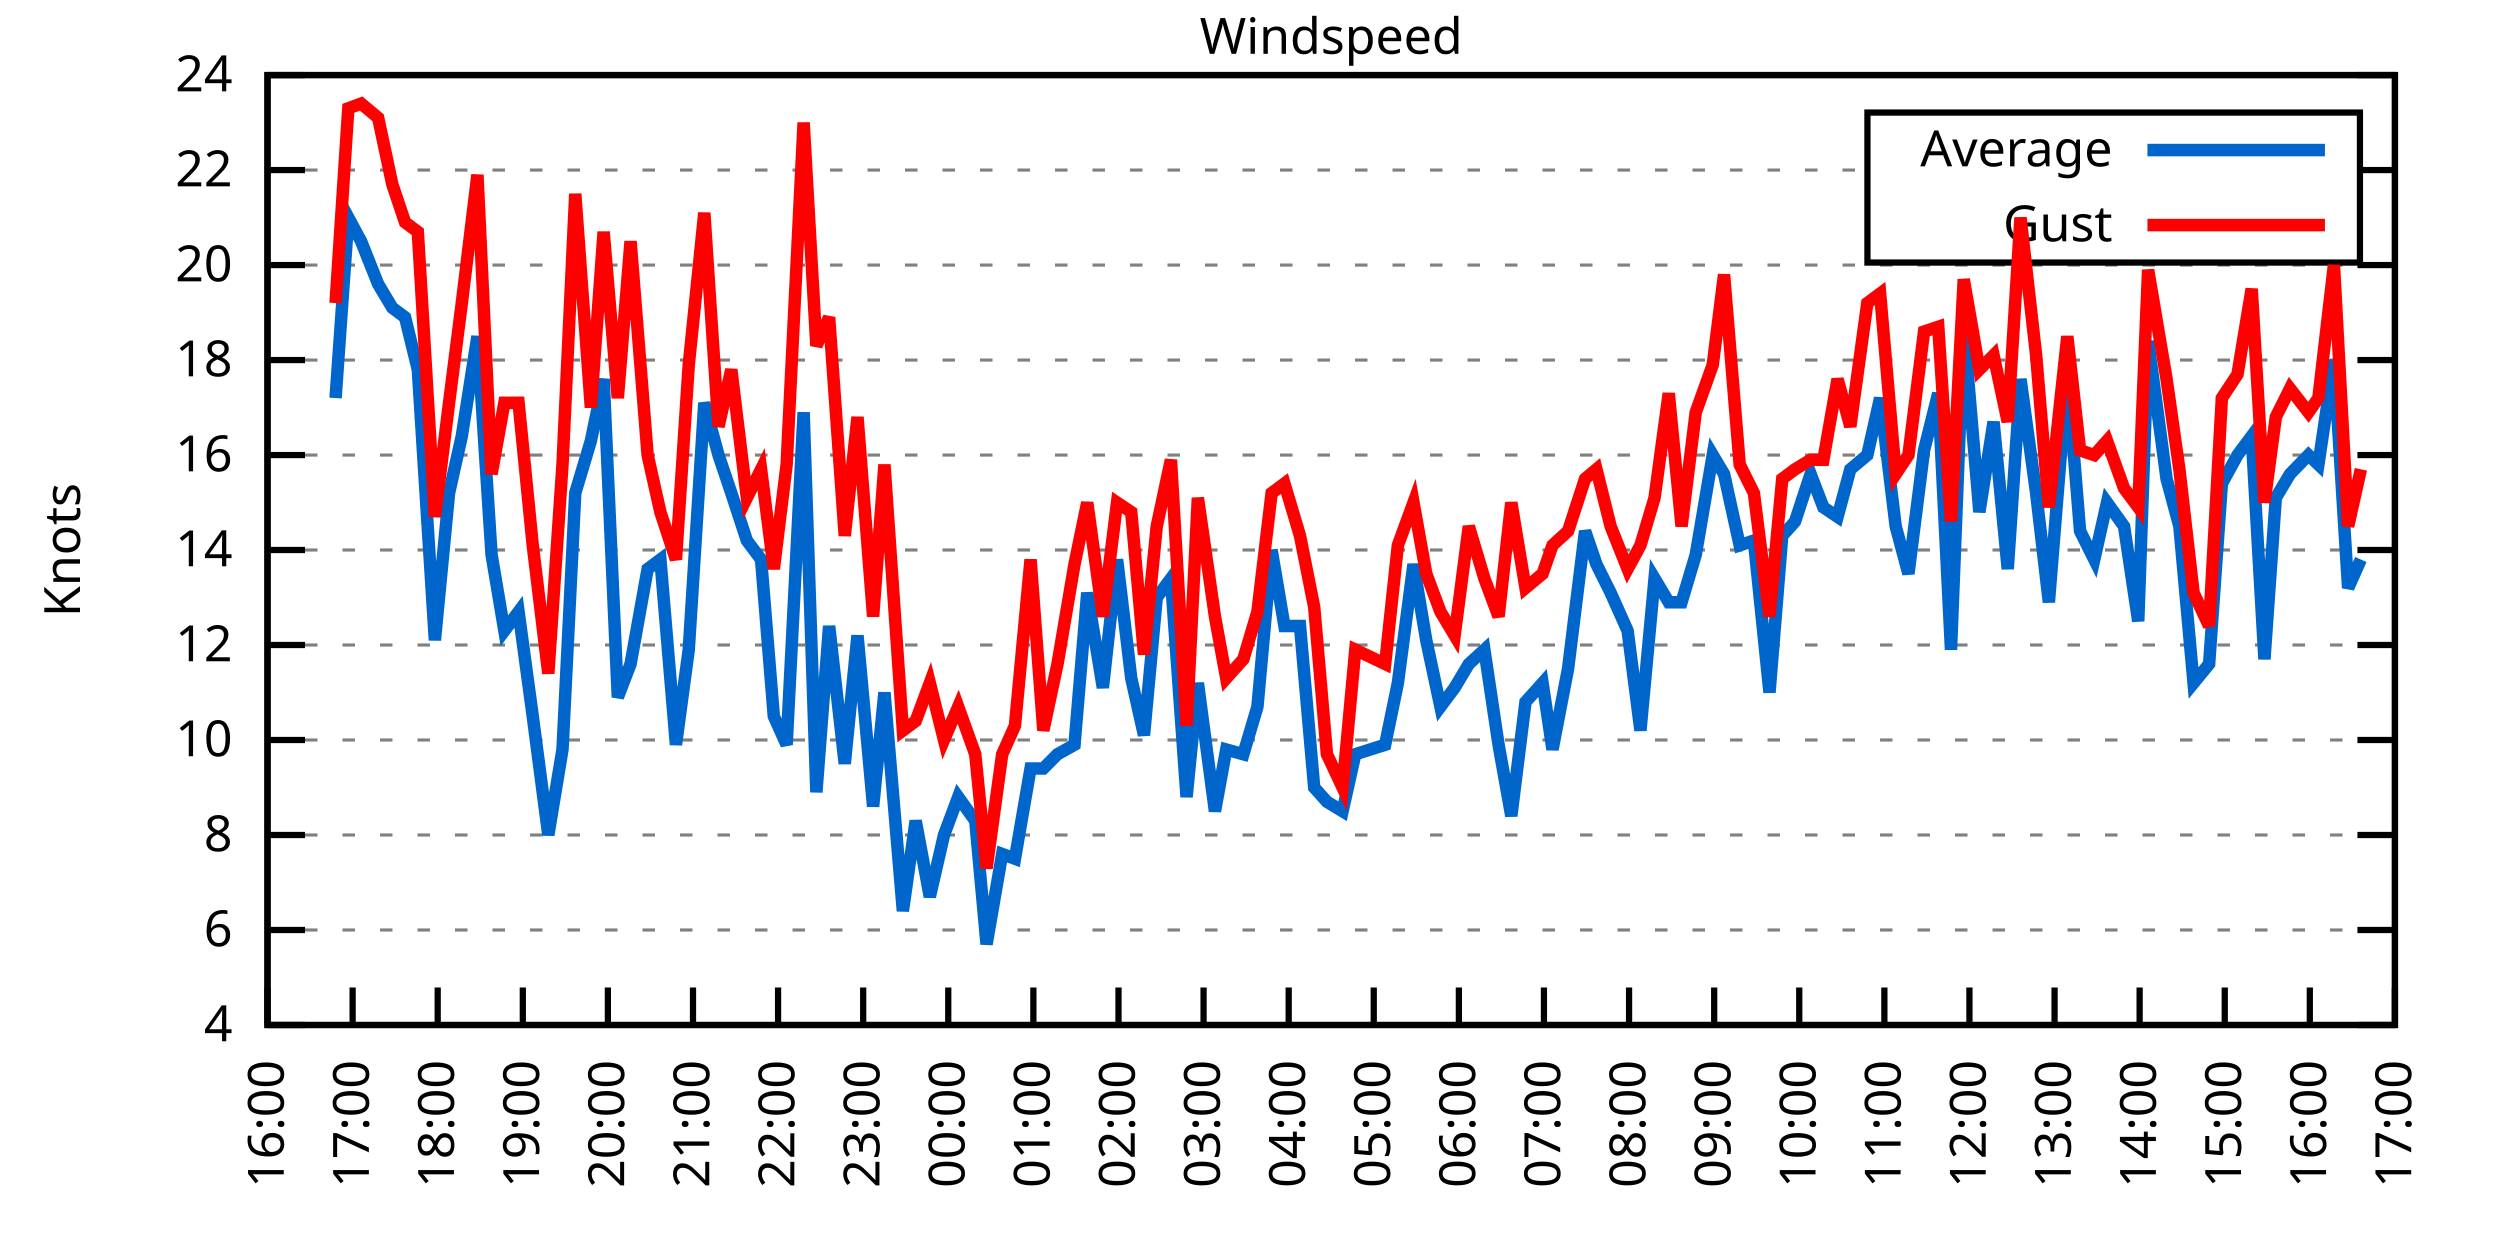
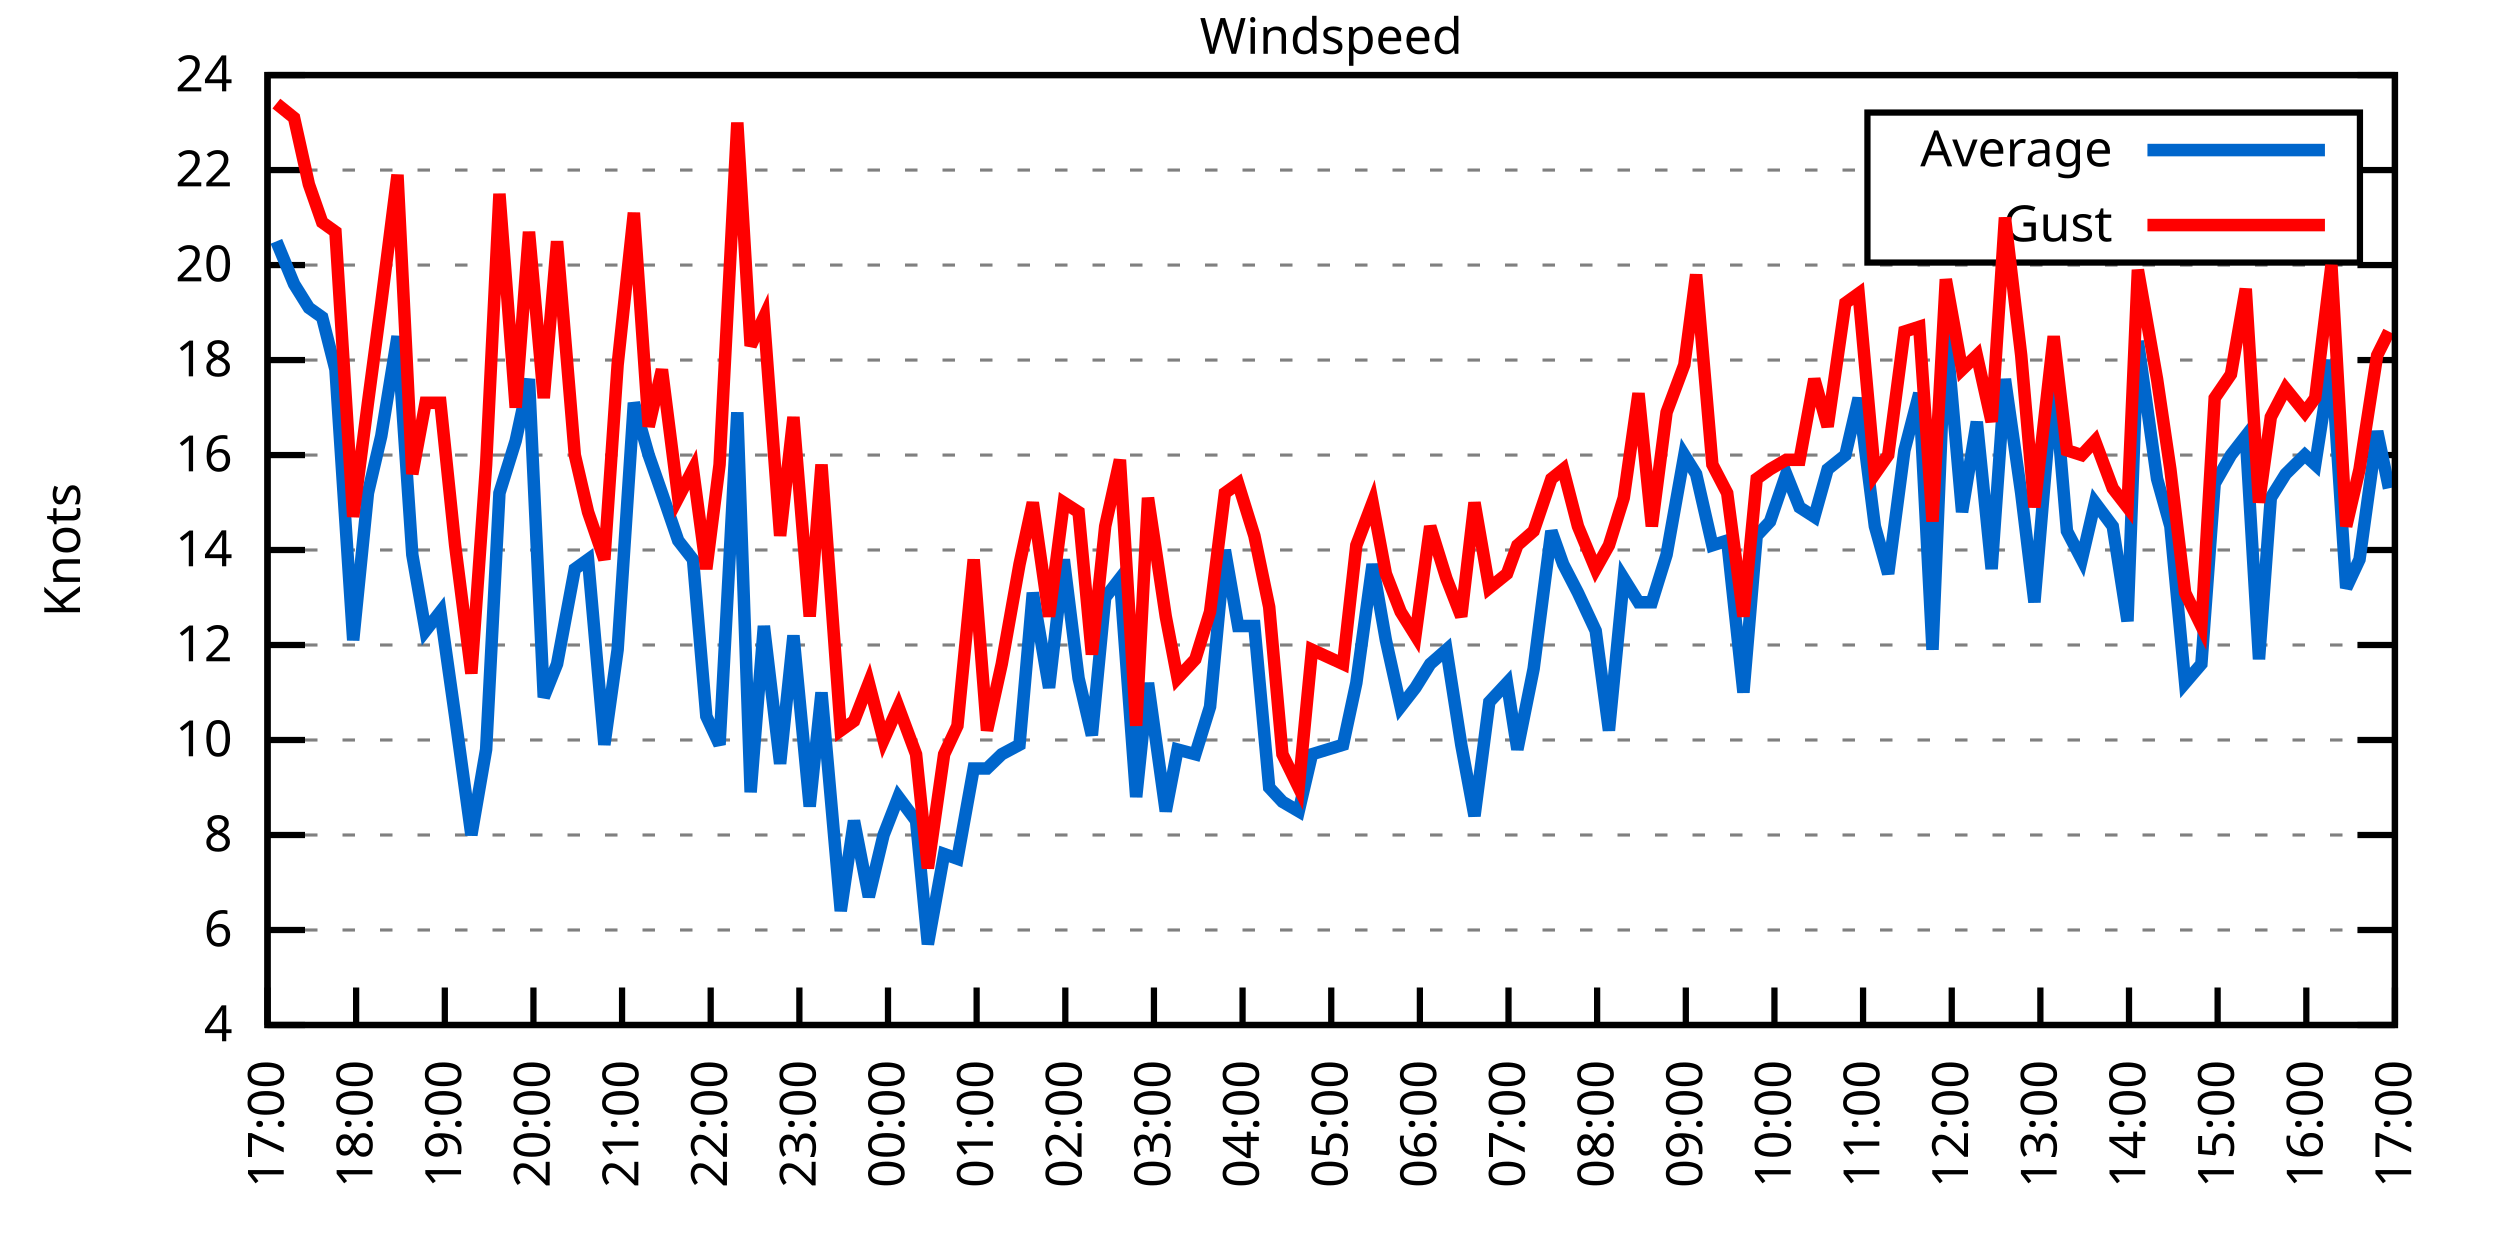
<svg xmlns="http://www.w3.org/2000/svg" xmlns:xlink="http://www.w3.org/1999/xlink" width="400" height="200" viewBox="0 0 400 200">
  <g id="gnuplot_canvas">
    <rect x="0" y="0" width="400" height="200" fill="none" />
    <defs>
      <circle id="gpDot" r="0.5" stroke-width="0.5" stroke="currentColor" />
      <path id="gpPt0" stroke-width="0.333" stroke="currentColor" d="M-1,0 h2 M0,-1 v2" />
      <path id="gpPt1" stroke-width="0.333" stroke="currentColor" d="M-1,-1 L1,1 M1,-1 L-1,1" />
      <path id="gpPt2" stroke-width="0.333" stroke="currentColor" d="M-1,0 L1,0 M0,-1 L0,1 M-1,-1 L1,1 M-1,1 L1,-1" />
      <rect id="gpPt3" stroke-width="0.333" stroke="currentColor" x="-1" y="-1" width="2" height="2" />
      <rect id="gpPt4" stroke-width="0.333" stroke="currentColor" fill="currentColor" x="-1" y="-1" width="2" height="2" />
      <circle id="gpPt5" stroke-width="0.333" stroke="currentColor" cx="0" cy="0" r="1" />
      <use xlink:href="#gpPt5" id="gpPt6" fill="currentColor" stroke="none" />
      <path id="gpPt7" stroke-width="0.333" stroke="currentColor" d="M0,-1.33 L-1.33,0.67 L1.33,0.67 z" />
      <use xlink:href="#gpPt7" id="gpPt8" fill="currentColor" stroke="none" />
      <use xlink:href="#gpPt7" id="gpPt9" stroke="currentColor" transform="rotate(180)" />
      <use xlink:href="#gpPt9" id="gpPt10" fill="currentColor" stroke="none" />
      <use xlink:href="#gpPt3" id="gpPt11" stroke="currentColor" transform="rotate(45)" />
      <use xlink:href="#gpPt11" id="gpPt12" fill="currentColor" stroke="none" />
      <path id="gpPt13" stroke-width="0.333" stroke="currentColor" d="M0,1.330 L1.265,0.411 L0.782,-1.067 L-0.782,-1.076 L-1.265,0.411 z" />
      <use xlink:href="#gpPt13" id="gpPt14" fill="currentColor" stroke="none" />
      <filter id="textbox" filterUnits="objectBoundingBox" x="0" y="0" height="1" width="1">
        <feFlood flood-color="white" flood-opacity="1" result="bgnd" />
        <feComposite in="SourceGraphic" in2="bgnd" operator="atop" />
      </filter>
      <filter id="greybox" filterUnits="objectBoundingBox" x="0" y="0" height="1" width="1">
        <feFlood flood-color="lightgrey" flood-opacity="1" result="grey" />
        <feComposite in="SourceGraphic" in2="grey" operator="atop" />
      </filter>
    </defs>
    <g fill="none" color="white" stroke="currentColor" stroke-width="1.00" stroke-linecap="butt" stroke-linejoin="miter">
</g>
    <g fill="none" color="black" stroke="currentColor" stroke-width="1.00" stroke-linecap="butt" stroke-linejoin="miter">
      <g stroke="none" shape-rendering="crispEdges">
        <polygon fill="rgb(255, 255, 255)" points="42.80,164.00 383.18,164.00 383.18,12.02 42.80,12.02 " />
      </g>
    </g>
    <g fill="none" color="black" stroke="currentColor" stroke-width="1.00" stroke-linecap="butt" stroke-linejoin="miter">
</g>
    <g fill="none" color="black" stroke="black" stroke-width="0.50" stroke-linecap="butt" stroke-linejoin="miter">
</g>
    <g fill="none" color="gray" stroke="currentColor" stroke-width="0.50" stroke-linecap="butt" stroke-linejoin="miter">
      <path stroke="gray" stroke-dasharray="2,4" class="gridline" d="M42.80,164.00 L383.19,164.00  " />
    </g>
    <g fill="none" color="gray" stroke="gray" stroke-width="1.00" stroke-linecap="butt" stroke-linejoin="miter">
</g>
    <g fill="none" color="black" stroke="currentColor" stroke-width="1.00" stroke-linecap="butt" stroke-linejoin="miter">
      <path stroke="black" d="M42.80,164.00 L48.80,164.00 M383.19,164.00 L377.19,164.00  " />
      <g transform="translate(37.20,166.60)" stroke="none" fill="black" font-family="Sans" font-size="8.00" text-anchor="end">
        <text>
          <tspan font-family="Sans"> 4</tspan>
        </text>
      </g>
    </g>
    <g fill="none" color="black" stroke="currentColor" stroke-width="1.00" stroke-linecap="butt" stroke-linejoin="miter">
</g>
    <g fill="none" color="black" stroke="black" stroke-width="0.50" stroke-linecap="butt" stroke-linejoin="miter">
</g>
    <g fill="none" color="gray" stroke="currentColor" stroke-width="0.50" stroke-linecap="butt" stroke-linejoin="miter">
      <path stroke="gray" stroke-dasharray="2,4" class="gridline" d="M42.80,148.80 L383.19,148.80  " />
    </g>
    <g fill="none" color="gray" stroke="gray" stroke-width="1.00" stroke-linecap="butt" stroke-linejoin="miter">
</g>
    <g fill="none" color="black" stroke="currentColor" stroke-width="1.00" stroke-linecap="butt" stroke-linejoin="miter">
      <path stroke="black" d="M42.80,148.80 L48.80,148.80 M383.19,148.80 L377.19,148.80  " />
      <g transform="translate(37.20,151.40)" stroke="none" fill="black" font-family="Sans" font-size="8.00" text-anchor="end">
        <text>
          <tspan font-family="Sans"> 6</tspan>
        </text>
      </g>
    </g>
    <g fill="none" color="black" stroke="currentColor" stroke-width="1.00" stroke-linecap="butt" stroke-linejoin="miter">
</g>
    <g fill="none" color="black" stroke="black" stroke-width="0.50" stroke-linecap="butt" stroke-linejoin="miter">
</g>
    <g fill="none" color="gray" stroke="currentColor" stroke-width="0.50" stroke-linecap="butt" stroke-linejoin="miter">
      <path stroke="gray" stroke-dasharray="2,4" class="gridline" d="M42.80,133.60 L383.19,133.60  " />
    </g>
    <g fill="none" color="gray" stroke="gray" stroke-width="1.00" stroke-linecap="butt" stroke-linejoin="miter">
</g>
    <g fill="none" color="black" stroke="currentColor" stroke-width="1.00" stroke-linecap="butt" stroke-linejoin="miter">
      <path stroke="black" d="M42.80,133.60 L48.80,133.60 M383.19,133.60 L377.19,133.60  " />
      <g transform="translate(37.20,136.20)" stroke="none" fill="black" font-family="Sans" font-size="8.00" text-anchor="end">
        <text>
          <tspan font-family="Sans"> 8</tspan>
        </text>
      </g>
    </g>
    <g fill="none" color="black" stroke="currentColor" stroke-width="1.00" stroke-linecap="butt" stroke-linejoin="miter">
</g>
    <g fill="none" color="black" stroke="black" stroke-width="0.50" stroke-linecap="butt" stroke-linejoin="miter">
</g>
    <g fill="none" color="gray" stroke="currentColor" stroke-width="0.50" stroke-linecap="butt" stroke-linejoin="miter">
      <path stroke="gray" stroke-dasharray="2,4" class="gridline" d="M42.80,118.40 L383.19,118.40  " />
    </g>
    <g fill="none" color="gray" stroke="gray" stroke-width="1.00" stroke-linecap="butt" stroke-linejoin="miter">
</g>
    <g fill="none" color="black" stroke="currentColor" stroke-width="1.00" stroke-linecap="butt" stroke-linejoin="miter">
      <path stroke="black" d="M42.80,118.40 L48.80,118.40 M383.19,118.40 L377.19,118.40  " />
      <g transform="translate(37.20,121.00)" stroke="none" fill="black" font-family="Sans" font-size="8.00" text-anchor="end">
        <text>
          <tspan font-family="Sans"> 10</tspan>
        </text>
      </g>
    </g>
    <g fill="none" color="black" stroke="currentColor" stroke-width="1.00" stroke-linecap="butt" stroke-linejoin="miter">
</g>
    <g fill="none" color="black" stroke="black" stroke-width="0.50" stroke-linecap="butt" stroke-linejoin="miter">
</g>
    <g fill="none" color="gray" stroke="currentColor" stroke-width="0.50" stroke-linecap="butt" stroke-linejoin="miter">
      <path stroke="gray" stroke-dasharray="2,4" class="gridline" d="M42.80,103.20 L383.19,103.20  " />
    </g>
    <g fill="none" color="gray" stroke="gray" stroke-width="1.00" stroke-linecap="butt" stroke-linejoin="miter">
</g>
    <g fill="none" color="black" stroke="currentColor" stroke-width="1.00" stroke-linecap="butt" stroke-linejoin="miter">
      <path stroke="black" d="M42.80,103.20 L48.80,103.20 M383.19,103.20 L377.19,103.20  " />
      <g transform="translate(37.20,105.80)" stroke="none" fill="black" font-family="Sans" font-size="8.00" text-anchor="end">
        <text>
          <tspan font-family="Sans"> 12</tspan>
        </text>
      </g>
    </g>
    <g fill="none" color="black" stroke="currentColor" stroke-width="1.00" stroke-linecap="butt" stroke-linejoin="miter">
</g>
    <g fill="none" color="black" stroke="black" stroke-width="0.50" stroke-linecap="butt" stroke-linejoin="miter">
</g>
    <g fill="none" color="gray" stroke="currentColor" stroke-width="0.50" stroke-linecap="butt" stroke-linejoin="miter">
      <path stroke="gray" stroke-dasharray="2,4" class="gridline" d="M42.80,88.00 L383.19,88.00  " />
    </g>
    <g fill="none" color="gray" stroke="gray" stroke-width="1.00" stroke-linecap="butt" stroke-linejoin="miter">
</g>
    <g fill="none" color="black" stroke="currentColor" stroke-width="1.00" stroke-linecap="butt" stroke-linejoin="miter">
      <path stroke="black" d="M42.80,88.00 L48.80,88.00 M383.19,88.00 L377.19,88.00  " />
      <g transform="translate(37.20,90.60)" stroke="none" fill="black" font-family="Sans" font-size="8.00" text-anchor="end">
        <text>
          <tspan font-family="Sans"> 14</tspan>
        </text>
      </g>
    </g>
    <g fill="none" color="black" stroke="currentColor" stroke-width="1.00" stroke-linecap="butt" stroke-linejoin="miter">
</g>
    <g fill="none" color="black" stroke="black" stroke-width="0.50" stroke-linecap="butt" stroke-linejoin="miter">
</g>
    <g fill="none" color="gray" stroke="currentColor" stroke-width="0.50" stroke-linecap="butt" stroke-linejoin="miter">
      <path stroke="gray" stroke-dasharray="2,4" class="gridline" d="M42.80,72.81 L383.19,72.81  " />
    </g>
    <g fill="none" color="gray" stroke="gray" stroke-width="1.00" stroke-linecap="butt" stroke-linejoin="miter">
</g>
    <g fill="none" color="black" stroke="currentColor" stroke-width="1.00" stroke-linecap="butt" stroke-linejoin="miter">
      <path stroke="black" d="M42.80,72.81 L48.80,72.81 M383.19,72.81 L377.19,72.81  " />
      <g transform="translate(37.20,75.41)" stroke="none" fill="black" font-family="Sans" font-size="8.00" text-anchor="end">
        <text>
          <tspan font-family="Sans"> 16</tspan>
        </text>
      </g>
    </g>
    <g fill="none" color="black" stroke="currentColor" stroke-width="1.00" stroke-linecap="butt" stroke-linejoin="miter">
</g>
    <g fill="none" color="black" stroke="black" stroke-width="0.50" stroke-linecap="butt" stroke-linejoin="miter">
</g>
    <g fill="none" color="gray" stroke="currentColor" stroke-width="0.50" stroke-linecap="butt" stroke-linejoin="miter">
      <path stroke="gray" stroke-dasharray="2,4" class="gridline" d="M42.80,57.61 L383.19,57.61  " />
    </g>
    <g fill="none" color="gray" stroke="gray" stroke-width="1.00" stroke-linecap="butt" stroke-linejoin="miter">
</g>
    <g fill="none" color="black" stroke="currentColor" stroke-width="1.00" stroke-linecap="butt" stroke-linejoin="miter">
      <path stroke="black" d="M42.80,57.61 L48.80,57.61 M383.19,57.61 L377.19,57.61  " />
      <g transform="translate(37.20,60.21)" stroke="none" fill="black" font-family="Sans" font-size="8.00" text-anchor="end">
        <text>
          <tspan font-family="Sans"> 18</tspan>
        </text>
      </g>
    </g>
    <g fill="none" color="black" stroke="currentColor" stroke-width="1.00" stroke-linecap="butt" stroke-linejoin="miter">
</g>
    <g fill="none" color="black" stroke="black" stroke-width="0.50" stroke-linecap="butt" stroke-linejoin="miter">
</g>
    <g fill="none" color="gray" stroke="currentColor" stroke-width="0.50" stroke-linecap="butt" stroke-linejoin="miter">
      <path stroke="gray" stroke-dasharray="2,4" class="gridline" d="M42.80,42.41 L383.19,42.41  " />
    </g>
    <g fill="none" color="gray" stroke="gray" stroke-width="1.00" stroke-linecap="butt" stroke-linejoin="miter">
</g>
    <g fill="none" color="black" stroke="currentColor" stroke-width="1.00" stroke-linecap="butt" stroke-linejoin="miter">
      <path stroke="black" d="M42.80,42.41 L48.80,42.41 M383.19,42.41 L377.19,42.41  " />
      <g transform="translate(37.20,45.01)" stroke="none" fill="black" font-family="Sans" font-size="8.00" text-anchor="end">
        <text>
          <tspan font-family="Sans"> 20</tspan>
        </text>
      </g>
    </g>
    <g fill="none" color="black" stroke="currentColor" stroke-width="1.00" stroke-linecap="butt" stroke-linejoin="miter">
</g>
    <g fill="none" color="black" stroke="black" stroke-width="0.50" stroke-linecap="butt" stroke-linejoin="miter">
</g>
    <g fill="none" color="gray" stroke="currentColor" stroke-width="0.50" stroke-linecap="butt" stroke-linejoin="miter">
      <path stroke="gray" stroke-dasharray="2,4" class="gridline" d="M42.80,27.21 L298.79,27.21 M377.59,27.21 L383.19,27.21  " />
    </g>
    <g fill="none" color="gray" stroke="gray" stroke-width="1.00" stroke-linecap="butt" stroke-linejoin="miter">
</g>
    <g fill="none" color="black" stroke="currentColor" stroke-width="1.00" stroke-linecap="butt" stroke-linejoin="miter">
      <path stroke="black" d="M42.80,27.21 L48.80,27.21 M383.19,27.21 L377.19,27.21  " />
      <g transform="translate(37.20,29.81)" stroke="none" fill="black" font-family="Sans" font-size="8.00" text-anchor="end">
        <text>
          <tspan font-family="Sans"> 22</tspan>
        </text>
      </g>
    </g>
    <g fill="none" color="black" stroke="currentColor" stroke-width="1.00" stroke-linecap="butt" stroke-linejoin="miter">
</g>
    <g fill="none" color="black" stroke="black" stroke-width="0.50" stroke-linecap="butt" stroke-linejoin="miter">
</g>
    <g fill="none" color="gray" stroke="currentColor" stroke-width="0.50" stroke-linecap="butt" stroke-linejoin="miter">
      <path stroke="gray" stroke-dasharray="2,4" class="gridline" d="M42.80,12.01 L383.19,12.01  " />
    </g>
    <g fill="none" color="gray" stroke="gray" stroke-width="1.00" stroke-linecap="butt" stroke-linejoin="miter">
</g>
    <g fill="none" color="black" stroke="currentColor" stroke-width="1.00" stroke-linecap="butt" stroke-linejoin="miter">
      <path stroke="black" d="M42.80,12.01 L48.80,12.01 M383.19,12.01 L377.19,12.01  " />
      <g transform="translate(37.20,14.61)" stroke="none" fill="black" font-family="Sans" font-size="8.00" text-anchor="end">
        <text>
          <tspan font-family="Sans"> 24</tspan>
        </text>
      </g>
    </g>
    <g fill="none" color="black" stroke="currentColor" stroke-width="1.00" stroke-linecap="butt" stroke-linejoin="miter">
      <path stroke="black" d="M42.80,164.00 L42.80,158.00  " />
      <g transform="translate(45.40,169.60) rotate(270.00)" stroke="none" fill="black" font-family="Sans" font-size="8.00" text-anchor="end">
        <text>
-           <tspan font-family="Sans">16:00</tspan>
-         </text>
-       </g>
-     </g>
-     <g fill="none" color="black" stroke="currentColor" stroke-width="1.00" stroke-linecap="butt" stroke-linejoin="miter">
-       <path stroke="black" d="M56.42,164.00 L56.42,158.00  " />
-       <g transform="translate(59.02,169.60) rotate(270.00)" stroke="none" fill="black" font-family="Sans" font-size="8.00" text-anchor="end">
-         <text>
          <tspan font-family="Sans">17:00</tspan>
        </text>
      </g>
    </g>
    <g fill="none" color="black" stroke="currentColor" stroke-width="1.00" stroke-linecap="butt" stroke-linejoin="miter">
-       <path stroke="black" d="M70.03,164.00 L70.03,158.00  " />
-       <g transform="translate(72.63,169.60) rotate(270.00)" stroke="none" fill="black" font-family="Sans" font-size="8.00" text-anchor="end">
+       <path stroke="black" d="M56.98,164.00 L56.98,158.00  " />
+       <g transform="translate(59.58,169.60) rotate(270.00)" stroke="none" fill="black" font-family="Sans" font-size="8.00" text-anchor="end">
        <text>
          <tspan font-family="Sans">18:00</tspan>
        </text>
      </g>
    </g>
    <g fill="none" color="black" stroke="currentColor" stroke-width="1.00" stroke-linecap="butt" stroke-linejoin="miter">
-       <path stroke="black" d="M83.65,164.00 L83.65,158.00  " />
-       <g transform="translate(86.25,169.60) rotate(270.00)" stroke="none" fill="black" font-family="Sans" font-size="8.00" text-anchor="end">
+       <path stroke="black" d="M71.17,164.00 L71.17,158.00  " />
+       <g transform="translate(73.77,169.60) rotate(270.00)" stroke="none" fill="black" font-family="Sans" font-size="8.00" text-anchor="end">
        <text>
          <tspan font-family="Sans">19:00</tspan>
        </text>
      </g>
    </g>
    <g fill="none" color="black" stroke="currentColor" stroke-width="1.00" stroke-linecap="butt" stroke-linejoin="miter">
-       <path stroke="black" d="M97.26,164.00 L97.26,158.00  " />
-       <g transform="translate(99.86,169.60) rotate(270.00)" stroke="none" fill="black" font-family="Sans" font-size="8.00" text-anchor="end">
+       <path stroke="black" d="M85.35,164.00 L85.35,158.00  " />
+       <g transform="translate(87.95,169.60) rotate(270.00)" stroke="none" fill="black" font-family="Sans" font-size="8.00" text-anchor="end">
        <text>
          <tspan font-family="Sans">20:00</tspan>
        </text>
      </g>
    </g>
    <g fill="none" color="black" stroke="currentColor" stroke-width="1.00" stroke-linecap="butt" stroke-linejoin="miter">
-       <path stroke="black" d="M110.88,164.00 L110.88,158.00  " />
-       <g transform="translate(113.48,169.60) rotate(270.00)" stroke="none" fill="black" font-family="Sans" font-size="8.00" text-anchor="end">
+       <path stroke="black" d="M99.53,164.00 L99.53,158.00  " />
+       <g transform="translate(102.13,169.60) rotate(270.00)" stroke="none" fill="black" font-family="Sans" font-size="8.00" text-anchor="end">
        <text>
          <tspan font-family="Sans">21:00</tspan>
        </text>
      </g>
    </g>
    <g fill="none" color="black" stroke="currentColor" stroke-width="1.00" stroke-linecap="butt" stroke-linejoin="miter">
-       <path stroke="black" d="M124.49,164.00 L124.49,158.00  " />
-       <g transform="translate(127.09,169.60) rotate(270.00)" stroke="none" fill="black" font-family="Sans" font-size="8.00" text-anchor="end">
+       <path stroke="black" d="M113.71,164.00 L113.71,158.00  " />
+       <g transform="translate(116.31,169.60) rotate(270.00)" stroke="none" fill="black" font-family="Sans" font-size="8.00" text-anchor="end">
        <text>
          <tspan font-family="Sans">22:00</tspan>
        </text>
      </g>
    </g>
    <g fill="none" color="black" stroke="currentColor" stroke-width="1.00" stroke-linecap="butt" stroke-linejoin="miter">
-       <path stroke="black" d="M138.11,164.00 L138.11,158.00  " />
-       <g transform="translate(140.71,169.60) rotate(270.00)" stroke="none" fill="black" font-family="Sans" font-size="8.00" text-anchor="end">
+       <path stroke="black" d="M127.90,164.00 L127.90,158.00  " />
+       <g transform="translate(130.50,169.60) rotate(270.00)" stroke="none" fill="black" font-family="Sans" font-size="8.00" text-anchor="end">
        <text>
          <tspan font-family="Sans">23:00</tspan>
        </text>
      </g>
    </g>
    <g fill="none" color="black" stroke="currentColor" stroke-width="1.00" stroke-linecap="butt" stroke-linejoin="miter">
-       <path stroke="black" d="M151.72,164.00 L151.72,158.00  " />
-       <g transform="translate(154.32,169.60) rotate(270.00)" stroke="none" fill="black" font-family="Sans" font-size="8.00" text-anchor="end">
+       <path stroke="black" d="M142.08,164.00 L142.08,158.00  " />
+       <g transform="translate(144.68,169.60) rotate(270.00)" stroke="none" fill="black" font-family="Sans" font-size="8.00" text-anchor="end">
        <text>
          <tspan font-family="Sans">00:00</tspan>
        </text>
      </g>
    </g>
    <g fill="none" color="black" stroke="currentColor" stroke-width="1.00" stroke-linecap="butt" stroke-linejoin="miter">
-       <path stroke="black" d="M165.34,164.00 L165.34,158.00  " />
-       <g transform="translate(167.94,169.60) rotate(270.00)" stroke="none" fill="black" font-family="Sans" font-size="8.00" text-anchor="end">
+       <path stroke="black" d="M156.26,164.00 L156.26,158.00  " />
+       <g transform="translate(158.86,169.60) rotate(270.00)" stroke="none" fill="black" font-family="Sans" font-size="8.00" text-anchor="end">
        <text>
          <tspan font-family="Sans">01:00</tspan>
        </text>
      </g>
    </g>
    <g fill="none" color="black" stroke="currentColor" stroke-width="1.00" stroke-linecap="butt" stroke-linejoin="miter">
-       <path stroke="black" d="M178.96,164.00 L178.96,158.00  " />
-       <g transform="translate(181.56,169.60) rotate(270.00)" stroke="none" fill="black" font-family="Sans" font-size="8.00" text-anchor="end">
+       <path stroke="black" d="M170.45,164.00 L170.45,158.00  " />
+       <g transform="translate(173.05,169.60) rotate(270.00)" stroke="none" fill="black" font-family="Sans" font-size="8.00" text-anchor="end">
        <text>
          <tspan font-family="Sans">02:00</tspan>
        </text>
      </g>
    </g>
    <g fill="none" color="black" stroke="currentColor" stroke-width="1.00" stroke-linecap="butt" stroke-linejoin="miter">
-       <path stroke="black" d="M192.57,164.00 L192.57,158.00  " />
-       <g transform="translate(195.17,169.60) rotate(270.00)" stroke="none" fill="black" font-family="Sans" font-size="8.00" text-anchor="end">
+       <path stroke="black" d="M184.63,164.00 L184.63,158.00  " />
+       <g transform="translate(187.23,169.60) rotate(270.00)" stroke="none" fill="black" font-family="Sans" font-size="8.00" text-anchor="end">
        <text>
          <tspan font-family="Sans">03:00</tspan>
        </text>
      </g>
    </g>
    <g fill="none" color="black" stroke="currentColor" stroke-width="1.00" stroke-linecap="butt" stroke-linejoin="miter">
-       <path stroke="black" d="M206.19,164.00 L206.19,158.00  " />
-       <g transform="translate(208.79,169.60) rotate(270.00)" stroke="none" fill="black" font-family="Sans" font-size="8.00" text-anchor="end">
+       <path stroke="black" d="M198.81,164.00 L198.81,158.00  " />
+       <g transform="translate(201.41,169.60) rotate(270.00)" stroke="none" fill="black" font-family="Sans" font-size="8.00" text-anchor="end">
        <text>
          <tspan font-family="Sans">04:00</tspan>
        </text>
      </g>
    </g>
    <g fill="none" color="black" stroke="currentColor" stroke-width="1.00" stroke-linecap="butt" stroke-linejoin="miter">
-       <path stroke="black" d="M219.80,164.00 L219.80,158.00  " />
-       <g transform="translate(222.40,169.60) rotate(270.00)" stroke="none" fill="black" font-family="Sans" font-size="8.00" text-anchor="end">
+       <path stroke="black" d="M213.00,164.00 L213.00,158.00  " />
+       <g transform="translate(215.60,169.60) rotate(270.00)" stroke="none" fill="black" font-family="Sans" font-size="8.00" text-anchor="end">
        <text>
          <tspan font-family="Sans">05:00</tspan>
        </text>
      </g>
    </g>
    <g fill="none" color="black" stroke="currentColor" stroke-width="1.00" stroke-linecap="butt" stroke-linejoin="miter">
-       <path stroke="black" d="M233.42,164.00 L233.42,158.00  " />
-       <g transform="translate(236.02,169.60) rotate(270.00)" stroke="none" fill="black" font-family="Sans" font-size="8.00" text-anchor="end">
+       <path stroke="black" d="M227.18,164.00 L227.18,158.00  " />
+       <g transform="translate(229.78,169.60) rotate(270.00)" stroke="none" fill="black" font-family="Sans" font-size="8.00" text-anchor="end">
        <text>
          <tspan font-family="Sans">06:00</tspan>
        </text>
      </g>
    </g>
    <g fill="none" color="black" stroke="currentColor" stroke-width="1.00" stroke-linecap="butt" stroke-linejoin="miter">
-       <path stroke="black" d="M247.03,164.00 L247.03,158.00  " />
-       <g transform="translate(249.63,169.60) rotate(270.00)" stroke="none" fill="black" font-family="Sans" font-size="8.00" text-anchor="end">
+       <path stroke="black" d="M241.36,164.00 L241.36,158.00  " />
+       <g transform="translate(243.96,169.60) rotate(270.00)" stroke="none" fill="black" font-family="Sans" font-size="8.00" text-anchor="end">
        <text>
          <tspan font-family="Sans">07:00</tspan>
        </text>
      </g>
    </g>
    <g fill="none" color="black" stroke="currentColor" stroke-width="1.00" stroke-linecap="butt" stroke-linejoin="miter">
-       <path stroke="black" d="M260.65,164.00 L260.65,158.00  " />
-       <g transform="translate(263.25,169.60) rotate(270.00)" stroke="none" fill="black" font-family="Sans" font-size="8.00" text-anchor="end">
+       <path stroke="black" d="M255.54,164.00 L255.54,158.00  " />
+       <g transform="translate(258.14,169.60) rotate(270.00)" stroke="none" fill="black" font-family="Sans" font-size="8.00" text-anchor="end">
        <text>
          <tspan font-family="Sans">08:00</tspan>
        </text>
      </g>
    </g>
    <g fill="none" color="black" stroke="currentColor" stroke-width="1.00" stroke-linecap="butt" stroke-linejoin="miter">
-       <path stroke="black" d="M274.27,164.00 L274.27,158.00  " />
-       <g transform="translate(276.87,169.60) rotate(270.00)" stroke="none" fill="black" font-family="Sans" font-size="8.00" text-anchor="end">
+       <path stroke="black" d="M269.73,164.00 L269.73,158.00  " />
+       <g transform="translate(272.33,169.60) rotate(270.00)" stroke="none" fill="black" font-family="Sans" font-size="8.00" text-anchor="end">
        <text>
          <tspan font-family="Sans">09:00</tspan>
        </text>
      </g>
    </g>
    <g fill="none" color="black" stroke="currentColor" stroke-width="1.00" stroke-linecap="butt" stroke-linejoin="miter">
-       <path stroke="black" d="M287.88,164.00 L287.88,158.00  " />
-       <g transform="translate(290.48,169.60) rotate(270.00)" stroke="none" fill="black" font-family="Sans" font-size="8.00" text-anchor="end">
+       <path stroke="black" d="M283.91,164.00 L283.91,158.00  " />
+       <g transform="translate(286.51,169.60) rotate(270.00)" stroke="none" fill="black" font-family="Sans" font-size="8.00" text-anchor="end">
        <text>
          <tspan font-family="Sans">10:00</tspan>
        </text>
      </g>
    </g>
    <g fill="none" color="black" stroke="currentColor" stroke-width="1.00" stroke-linecap="butt" stroke-linejoin="miter">
-       <path stroke="black" d="M301.50,164.00 L301.50,158.00  " />
-       <g transform="translate(304.10,169.60) rotate(270.00)" stroke="none" fill="black" font-family="Sans" font-size="8.00" text-anchor="end">
+       <path stroke="black" d="M298.09,164.00 L298.09,158.00  " />
+       <g transform="translate(300.69,169.60) rotate(270.00)" stroke="none" fill="black" font-family="Sans" font-size="8.00" text-anchor="end">
        <text>
          <tspan font-family="Sans">11:00</tspan>
        </text>
      </g>
    </g>
    <g fill="none" color="black" stroke="currentColor" stroke-width="1.00" stroke-linecap="butt" stroke-linejoin="miter">
-       <path stroke="black" d="M315.11,164.00 L315.11,158.00  " />
-       <g transform="translate(317.71,169.60) rotate(270.00)" stroke="none" fill="black" font-family="Sans" font-size="8.00" text-anchor="end">
+       <path stroke="black" d="M312.28,164.00 L312.28,158.00  " />
+       <g transform="translate(314.88,169.60) rotate(270.00)" stroke="none" fill="black" font-family="Sans" font-size="8.00" text-anchor="end">
        <text>
          <tspan font-family="Sans">12:00</tspan>
        </text>
      </g>
    </g>
    <g fill="none" color="black" stroke="currentColor" stroke-width="1.00" stroke-linecap="butt" stroke-linejoin="miter">
-       <path stroke="black" d="M328.73,164.00 L328.73,158.00  " />
-       <g transform="translate(331.33,169.60) rotate(270.00)" stroke="none" fill="black" font-family="Sans" font-size="8.00" text-anchor="end">
+       <path stroke="black" d="M326.46,164.00 L326.46,158.00  " />
+       <g transform="translate(329.06,169.60) rotate(270.00)" stroke="none" fill="black" font-family="Sans" font-size="8.00" text-anchor="end">
        <text>
          <tspan font-family="Sans">13:00</tspan>
        </text>
      </g>
    </g>
    <g fill="none" color="black" stroke="currentColor" stroke-width="1.00" stroke-linecap="butt" stroke-linejoin="miter">
-       <path stroke="black" d="M342.34,164.00 L342.34,158.00  " />
-       <g transform="translate(344.94,169.60) rotate(270.00)" stroke="none" fill="black" font-family="Sans" font-size="8.00" text-anchor="end">
+       <path stroke="black" d="M340.64,164.00 L340.64,158.00  " />
+       <g transform="translate(343.24,169.60) rotate(270.00)" stroke="none" fill="black" font-family="Sans" font-size="8.00" text-anchor="end">
        <text>
          <tspan font-family="Sans">14:00</tspan>
        </text>
      </g>
    </g>
    <g fill="none" color="black" stroke="currentColor" stroke-width="1.00" stroke-linecap="butt" stroke-linejoin="miter">
-       <path stroke="black" d="M355.96,164.00 L355.96,158.00  " />
-       <g transform="translate(358.56,169.60) rotate(270.00)" stroke="none" fill="black" font-family="Sans" font-size="8.00" text-anchor="end">
+       <path stroke="black" d="M354.82,164.00 L354.82,158.00  " />
+       <g transform="translate(357.42,169.60) rotate(270.00)" stroke="none" fill="black" font-family="Sans" font-size="8.00" text-anchor="end">
        <text>
          <tspan font-family="Sans">15:00</tspan>
        </text>
      </g>
    </g>
    <g fill="none" color="black" stroke="currentColor" stroke-width="1.00" stroke-linecap="butt" stroke-linejoin="miter">
-       <path stroke="black" d="M369.57,164.00 L369.57,158.00  " />
-       <g transform="translate(372.17,169.60) rotate(270.00)" stroke="none" fill="black" font-family="Sans" font-size="8.00" text-anchor="end">
+       <path stroke="black" d="M369.01,164.00 L369.01,158.00  " />
+       <g transform="translate(371.61,169.60) rotate(270.00)" stroke="none" fill="black" font-family="Sans" font-size="8.00" text-anchor="end">
        <text>
          <tspan font-family="Sans">16:00</tspan>
        </text>
      </g>
    </g>
    <g fill="none" color="black" stroke="currentColor" stroke-width="1.00" stroke-linecap="butt" stroke-linejoin="miter">
      <path stroke="black" d="M383.19,164.00 L383.19,158.00  " />
      <g transform="translate(385.79,169.60) rotate(270.00)" stroke="none" fill="black" font-family="Sans" font-size="8.00" text-anchor="end">
        <text>
          <tspan font-family="Sans">17:00</tspan>
        </text>
      </g>
    </g>
    <g fill="none" color="black" stroke="currentColor" stroke-width="1.00" stroke-linecap="butt" stroke-linejoin="miter">
</g>
    <g fill="none" color="black" stroke="currentColor" stroke-width="1.00" stroke-linecap="butt" stroke-linejoin="miter">
      <path stroke="black" d="M42.80,12.01 L42.80,164.00 L383.19,164.00 L383.19,12.01 L42.80,12.01 Z  " />
    </g>
    <g fill="none" color="black" stroke="currentColor" stroke-width="1.00" stroke-linecap="butt" stroke-linejoin="miter">
</g>
    <g fill="none" color="black" stroke="currentColor" stroke-width="1.00" stroke-linecap="butt" stroke-linejoin="miter">
      <path stroke="black" d="M298.79,42.01 L298.79,18.01 L377.59,18.01 L377.59,42.01 L298.79,42.01 Z  " />
    </g>
    <g id="Windspeed_plot_1">
      <g fill="none" color="white" stroke="black" stroke-width="2.00" stroke-linecap="butt" stroke-linejoin="miter">
</g>
      <g fill="none" color="black" stroke="currentColor" stroke-width="2.00" stroke-linecap="butt" stroke-linejoin="miter">
        <g transform="translate(337.99,26.61)" stroke="none" fill="black" font-family="Sans" font-size="8.00" text-anchor="end">
          <text>
            <tspan font-family="Sans">Average</tspan>
          </text>
        </g>
      </g>
      <g fill="none" color="black" stroke="currentColor" stroke-width="2.00" stroke-linecap="butt" stroke-linejoin="miter">
-         <path stroke="rgb(  0, 102, 204)" d="M343.59,24.01 L371.99,24.01 M53.69,63.69 L55.73,34.81 L57.78,38.61 L60.50,45.45 L62.77,49.25 L64.81,50.77   L66.85,59.13 L69.58,102.44 L71.85,78.89 L73.89,69.77 L76.39,53.81 L78.65,88.76 L80.70,100.92 L82.97,97.88   L85.24,114.60 L87.73,133.60 L90.00,119.92 L92.04,78.89 L94.54,70.53 L96.58,60.65 L98.85,111.56 L100.89,106.24   L103.62,91.04 L105.66,89.52 L108.15,119.16 L110.20,103.96 L112.69,64.45 L114.96,72.81 L117.01,78.89 L119.50,86.49   L121.77,89.52 L123.81,114.60 L125.86,119.16 L128.58,65.97 L130.62,126.76 L132.66,100.16 L135.16,122.20 L137.20,101.68   L139.70,129.04 L141.51,110.80 L144.46,145.76 L146.51,131.32 L148.77,143.48 L151.04,133.60 L153.31,127.52 L156.04,131.32   L157.85,151.08 L160.35,136.64 L162.39,137.40 L164.89,122.96 L166.93,122.96 L169.20,120.68 L171.92,119.16 L173.96,94.84   L176.46,110.04 L178.73,89.52 L181.00,108.52 L183.04,117.64 L185.08,95.60 L187.35,92.56 L189.85,127.52 L191.66,109.28   L194.39,129.80 L196.20,119.92 L198.93,120.68 L201.19,113.08 L203.46,88.00 L205.51,100.16 L208.00,100.16 L210.27,126.00   L212.31,128.28 L214.81,129.80 L216.85,120.68 L221.62,119.16 L223.66,109.28 L226.16,90.28 L228.20,102.44 L230.47,113.08   L232.74,110.04 L235.01,106.24 L237.50,103.96 L239.77,119.16 L241.81,130.56 L244.08,112.32 L246.81,109.28 L248.40,119.92   L250.89,107.00 L253.61,84.97 L255.43,90.28 L257.70,94.84 L260.42,100.92 L262.47,116.88 L264.73,92.56 L267.00,96.36   L269.05,96.36 L271.32,88.76 L274.04,72.81 L275.85,75.85 L278.35,87.25 L280.62,86.49 L283.12,110.80 L285.16,85.73   L287.20,83.45 L289.70,75.85 L291.74,81.17 L294.01,82.69 L296.05,75.09 L298.77,72.81 L300.82,63.69 L303.31,84.21   L305.35,91.80 L307.85,72.05 L310.12,62.93 L312.16,103.96 L314.20,52.29 L316.70,81.93 L318.97,67.49 L321.24,91.04   L323.28,60.65 L325.78,78.89 L327.82,96.36 L330.77,59.89 L332.81,84.97 L335.08,89.52 L337.12,80.41 L339.85,84.21   L342.12,99.40 L343.70,54.57 L346.65,76.61 L348.70,84.21 L350.97,109.28 L353.46,106.24 L355.50,77.37 L358.00,72.81   L360.27,69.77 L362.31,105.48 L364.13,79.65 L366.40,75.85 L369.35,72.81 L370.94,74.33 L373.43,57.61 L375.70,94.08   L377.74,89.52  " />
+         <path stroke="rgb(  0, 102, 204)" d="M343.59,24.01 L371.99,24.01 M44.22,38.61 L47.05,45.45 L49.42,49.25 L51.55,50.77 L53.67,59.13 L56.51,102.44   L58.87,78.89 L61.00,69.77 L63.60,53.81 L65.97,88.76 L68.09,100.92 L70.46,97.88 L72.82,114.60 L75.42,133.60   L77.78,119.92 L79.91,78.89 L82.51,70.53 L84.64,60.65 L87.00,111.56 L89.13,106.24 L91.97,91.04 L94.09,89.52   L96.70,119.16 L98.82,103.96 L101.42,64.45 L103.79,72.81 L105.91,78.89 L108.51,86.49 L110.88,89.52 L113.01,114.60   L115.13,119.16 L117.97,65.97 L120.10,126.76 L122.22,100.16 L124.82,122.20 L126.95,101.68 L129.55,129.04 L131.44,110.80   L134.52,145.76 L136.64,131.32 L139.01,143.48 L141.37,133.60 L143.74,127.52 L146.57,131.32 L148.46,151.08 L151.06,136.64   L153.19,137.40 L155.79,122.96 L157.92,122.96 L160.28,120.68 L163.12,119.16 L165.25,94.84 L167.85,110.04 L170.21,89.52   L172.57,108.52 L174.70,117.64 L176.83,95.60 L179.19,92.56 L181.79,127.52 L183.68,109.28 L186.52,129.80 L188.41,119.92   L191.25,120.68 L193.61,113.08 L195.98,88.00 L198.10,100.16 L200.70,100.16 L203.07,126.00 L205.19,128.28 L207.79,129.80   L209.92,120.68 L214.89,119.16 L217.01,109.28 L219.61,90.28 L221.74,102.44 L224.10,113.08 L226.47,110.04 L228.83,106.24   L231.43,103.96 L233.80,119.16 L235.92,130.56 L238.29,112.32 L241.12,109.28 L242.78,119.92 L245.38,107.00 L248.22,84.97   L250.11,90.28 L252.47,94.84 L255.31,100.92 L257.43,116.88 L259.80,92.56 L262.16,96.36 L264.29,96.36 L266.65,88.76   L269.49,72.81 L271.38,75.85 L273.98,87.25 L276.35,86.49 L278.95,110.80 L281.07,85.73 L283.20,83.45 L285.80,75.85   L287.93,81.17 L290.29,82.69 L292.42,75.09 L295.26,72.81 L297.38,63.69 L299.98,84.21 L302.11,91.80 L304.71,72.05   L307.08,62.93 L309.20,103.96 L311.33,52.29 L313.93,81.93 L316.29,67.49 L318.66,91.04 L320.79,60.65 L323.39,78.89   L325.51,96.36 L328.59,59.89 L330.71,84.97 L333.08,89.52 L335.20,80.41 L338.04,84.21 L340.40,99.40 L342.06,54.57   L345.13,76.61 L347.26,84.21 L349.62,109.28 L352.22,106.24 L354.35,77.37 L356.95,72.81 L359.32,69.77 L361.44,105.48   L363.33,79.65 L365.70,75.85 L368.77,72.81 L370.43,74.33 L373.03,57.61 L375.39,94.08 L377.52,89.52 L380.35,69.01   L382.24,78.13  " />
      </g>
    </g>
    <g id="Windspeed_plot_2">
      <g fill="none" color="black" stroke="currentColor" stroke-width="2.00" stroke-linecap="butt" stroke-linejoin="miter">
        <g transform="translate(337.99,38.61)" stroke="none" fill="black" font-family="Sans" font-size="8.00" text-anchor="end">
          <text>
            <tspan font-family="Sans">Gust</tspan>
          </text>
        </g>
      </g>
      <g fill="none" color="black" stroke="currentColor" stroke-width="2.00" stroke-linecap="butt" stroke-linejoin="miter">
-         <path stroke="rgb(255,   0,   0)" d="M343.59,36.01 L371.99,36.01 M53.69,48.49 L55.73,17.33 L57.78,16.57 L60.50,18.85 L62.77,29.49 L64.81,35.57   L66.85,37.09 L69.58,82.69 L71.85,64.45 L73.89,48.49 L76.39,27.97 L78.65,75.85 L80.70,64.45 L82.97,64.45   L85.24,87.25 L87.73,107.76 L90.00,74.33 L92.04,31.01 L94.54,65.21 L96.58,37.09 L98.85,63.69 L100.89,38.61   L103.62,72.81 L105.66,81.93 L108.15,89.52 L110.20,58.37 L112.69,34.05 L114.96,68.25 L117.01,59.13 L119.50,79.65   L121.77,75.09 L123.81,91.04 L125.86,74.33 L128.58,19.61 L130.62,55.33 L132.66,50.77 L135.16,85.73 L137.20,66.73   L139.70,98.64 L141.51,74.33 L144.46,116.88 L146.51,115.36 L148.77,109.28 L151.04,118.40 L153.31,113.08 L156.04,120.68   L157.85,138.92 L160.35,120.68 L162.39,116.12 L164.89,89.52 L166.93,116.88 L169.20,106.24 L171.92,90.28 L173.96,80.41   L176.46,98.64 L178.73,80.41 L181.00,81.93 L183.04,104.72 L185.08,84.21 L187.35,73.57 L189.85,116.12 L191.66,79.65   L194.39,98.64 L196.20,108.52 L198.93,105.48 L201.19,97.88 L203.46,78.89 L205.51,77.37 L208.00,85.73 L210.27,97.12   L212.31,120.68 L214.81,126.00 L216.85,103.96 L221.62,106.24 L223.66,87.25 L226.16,80.41 L228.20,91.80 L230.47,97.88   L232.74,101.68 L235.01,84.21 L237.50,92.56 L239.77,98.64 L241.81,80.41 L244.08,94.08 L246.81,91.80 L248.40,87.25   L250.89,84.97 L253.61,76.61 L255.43,75.09 L257.70,84.21 L260.42,91.04 L262.47,87.25 L264.73,79.65 L267.00,62.93   L269.05,84.21 L271.32,65.97 L274.04,58.37 L275.85,43.93 L278.35,74.33 L280.62,78.89 L283.12,98.64 L285.16,76.61   L287.20,75.09 L289.70,73.57 L291.74,73.57 L294.01,60.65 L296.05,68.25 L298.77,48.49 L300.82,46.97 L303.31,75.85   L305.35,72.81 L307.85,53.05 L310.12,52.29 L312.16,83.45 L314.20,44.69 L316.70,59.13 L318.97,56.85 L321.24,67.49   L323.28,34.81 L325.78,56.85 L327.82,81.17 L330.77,53.81 L332.81,72.05 L335.08,72.81 L337.12,70.53 L339.85,78.13   L342.12,81.17 L343.70,43.17 L346.65,60.65 L348.70,75.09 L350.97,94.84 L353.46,100.16 L355.50,63.69 L358.00,59.89   L360.27,46.21 L362.31,80.41 L364.13,66.73 L366.40,62.17 L369.35,65.97 L370.94,63.69 L373.43,42.41 L375.70,84.21   L377.74,75.09  " />
+         <path stroke="rgb(255,   0,   0)" d="M343.59,36.01 L371.99,36.01 M44.22,16.57 L47.05,18.85 L49.42,29.49 L51.55,35.57 L53.67,37.09 L56.51,82.69   L58.87,64.45 L61.00,48.49 L63.60,27.97 L65.97,75.85 L68.09,64.45 L70.46,64.45 L72.82,87.25 L75.42,107.76   L77.78,74.33 L79.91,31.01 L82.51,65.21 L84.64,37.09 L87.00,63.69 L89.13,38.61 L91.97,72.81 L94.09,81.93   L96.70,89.52 L98.82,58.37 L101.42,34.05 L103.79,68.25 L105.91,59.13 L108.51,79.65 L110.88,75.09 L113.01,91.04   L115.13,74.33 L117.97,19.61 L120.10,55.33 L122.22,50.77 L124.82,85.73 L126.95,66.73 L129.55,98.64 L131.44,74.33   L134.52,116.88 L136.64,115.36 L139.01,109.28 L141.37,118.40 L143.74,113.08 L146.57,120.68 L148.46,138.92 L151.06,120.68   L153.19,116.12 L155.79,89.52 L157.92,116.88 L160.28,106.24 L163.12,90.28 L165.25,80.41 L167.85,98.64 L170.21,80.41   L172.57,81.93 L174.70,104.72 L176.83,84.21 L179.19,73.57 L181.79,116.12 L183.68,79.65 L186.52,98.64 L188.41,108.52   L191.25,105.48 L193.61,97.88 L195.98,78.89 L198.10,77.37 L200.70,85.73 L203.07,97.12 L205.19,120.68 L207.79,126.00   L209.92,103.96 L214.89,106.24 L217.01,87.25 L219.61,80.41 L221.74,91.80 L224.10,97.88 L226.47,101.68 L228.83,84.21   L231.43,92.56 L233.80,98.64 L235.92,80.41 L238.29,94.08 L241.12,91.80 L242.78,87.25 L245.38,84.97 L248.22,76.61   L250.11,75.09 L252.47,84.21 L255.31,91.04 L257.43,87.25 L259.80,79.65 L262.16,62.93 L264.29,84.21 L266.65,65.97   L269.49,58.37 L271.38,43.93 L273.98,74.33 L276.35,78.89 L278.95,98.64 L281.07,76.61 L283.20,75.09 L285.80,73.57   L287.93,73.57 L290.29,60.65 L292.42,68.25 L295.26,48.49 L297.38,46.97 L299.98,75.85 L302.11,72.81 L304.71,53.05   L307.08,52.29 L309.20,83.45 L311.33,44.69 L313.93,59.13 L316.29,56.85 L318.66,67.49 L320.79,34.81 L323.39,56.85   L325.51,81.17 L328.59,53.81 L330.71,72.05 L333.08,72.81 L335.20,70.53 L338.04,78.13 L340.40,81.17 L342.06,43.17   L345.13,60.65 L347.26,75.09 L349.62,94.84 L352.22,100.16 L354.35,63.69 L356.95,59.89 L359.32,46.21 L361.44,80.41   L363.33,66.73 L365.70,62.17 L368.77,65.97 L370.43,63.69 L373.03,42.41 L375.39,84.21 L377.52,75.09 L380.35,56.85   L382.24,53.05  " />
      </g>
    </g>
    <g fill="none" color="black" stroke="currentColor" stroke-width="2.00" stroke-linecap="butt" stroke-linejoin="miter">
</g>
    <g fill="none" color="black" stroke="black" stroke-width="1.00" stroke-linecap="butt" stroke-linejoin="miter">
</g>
    <g fill="none" color="black" stroke="currentColor" stroke-width="1.00" stroke-linecap="butt" stroke-linejoin="miter">
      <path stroke="black" d="M42.80,12.01 L42.80,164.00 L383.19,164.00 L383.19,12.01 L42.80,12.01 Z  " />
      <g transform="translate(12.80,88.01) rotate(270.00)" stroke="none" fill="black" font-family="Sans" font-size="8.00" text-anchor="middle">
        <text>
          <tspan font-family="Sans">Knots</tspan>
        </text>
      </g>
    </g>
    <g fill="none" color="black" stroke="currentColor" stroke-width="1.00" stroke-linecap="butt" stroke-linejoin="miter">
</g>
    <g fill="none" color="black" stroke="currentColor" stroke-width="1.00" stroke-linecap="butt" stroke-linejoin="miter">
      <g transform="translate(212.99,8.61)" stroke="none" fill="black" font-family="Sans" font-size="8.00" text-anchor="middle">
        <text>
          <tspan font-family="Sans">Windspeed</tspan>
        </text>
      </g>
    </g>
    <g fill="none" color="black" stroke="currentColor" stroke-width="1.00" stroke-linecap="butt" stroke-linejoin="miter">
</g>
  </g>
</svg>
